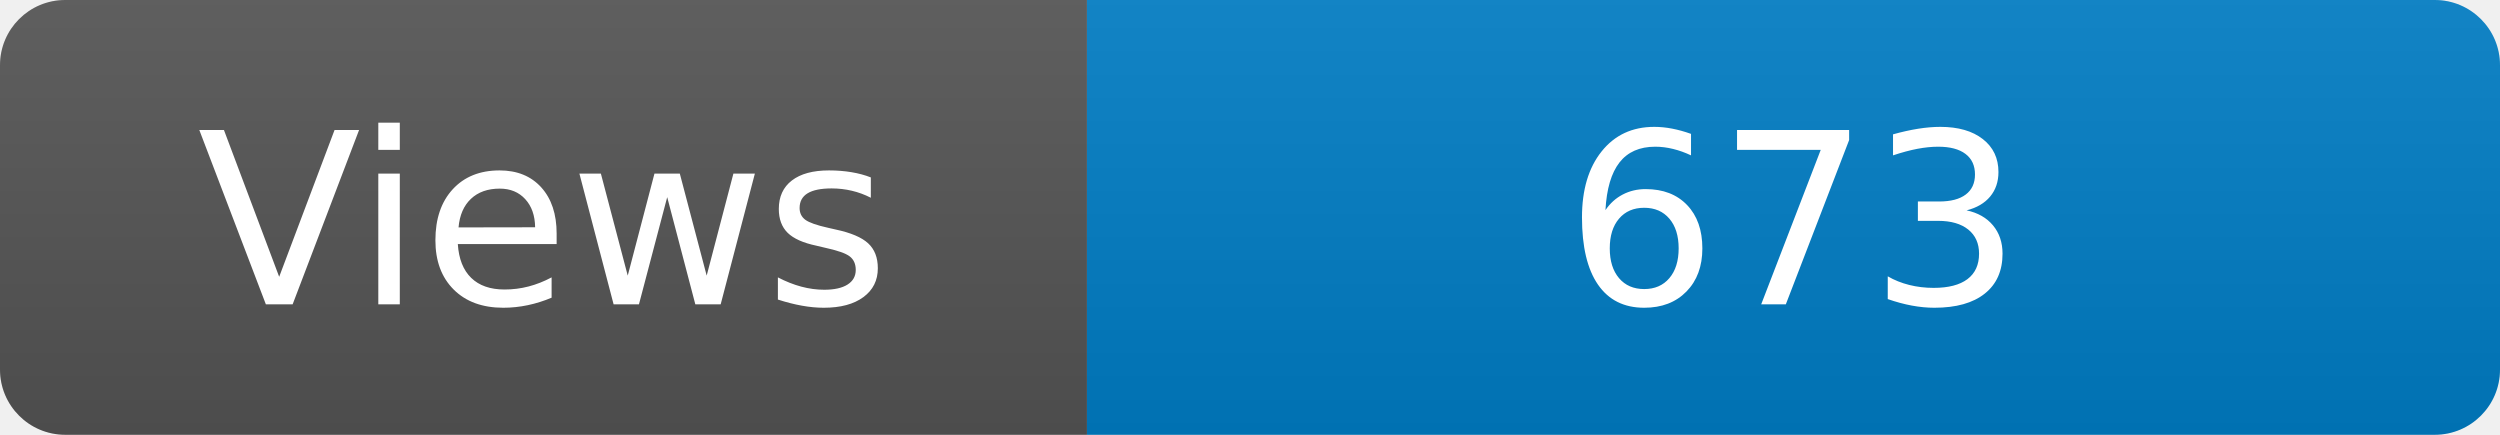
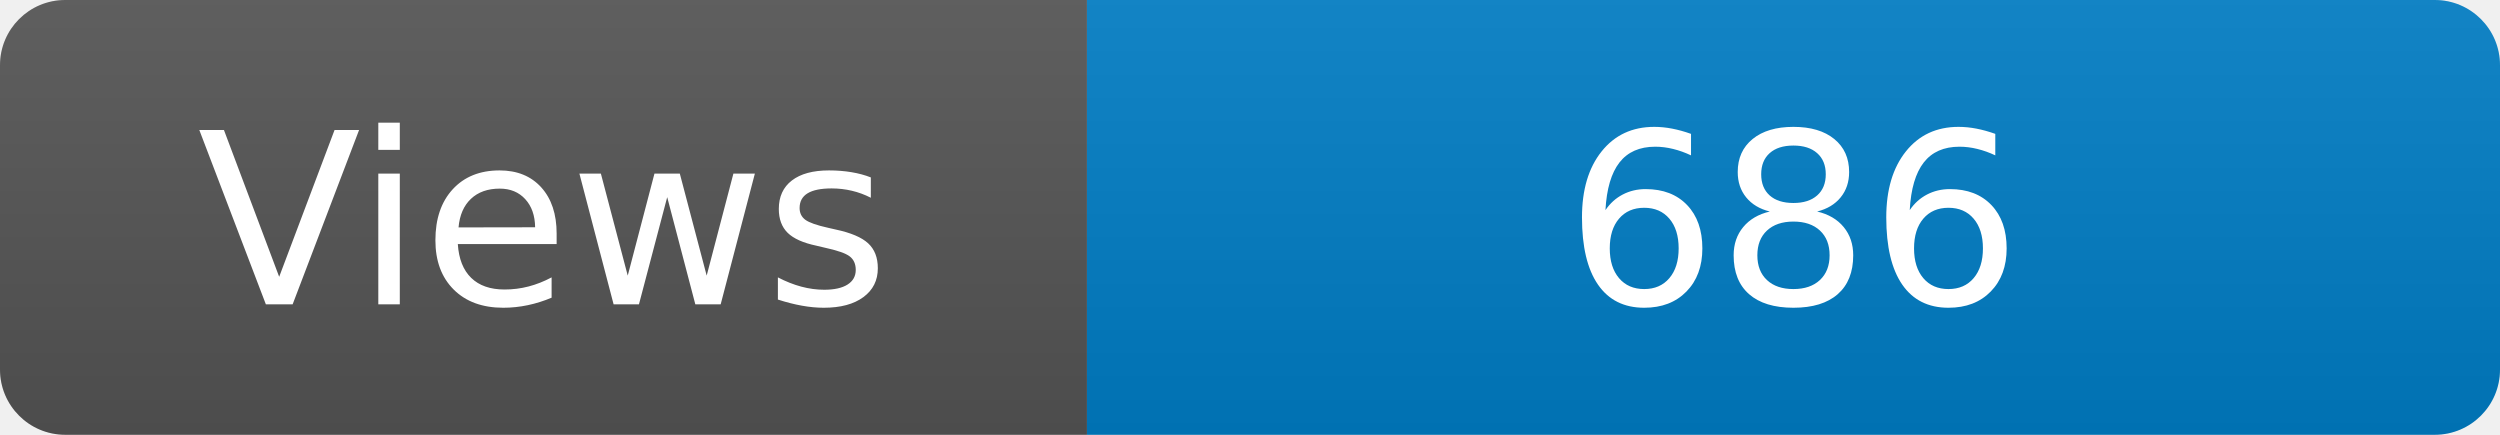
<svg xmlns="http://www.w3.org/2000/svg" width="115" height="20" role="img" aria-label="Maintained?: yes">
  <linearGradient id="s" x2="0" y2="100%">
    <stop offset="0" stop-color="#bbb" stop-opacity=".1" />
    <stop offset="1" stop-opacity=".1" />
  </linearGradient>
  <clipPath id="r">
    <rect width="115" height="20" rx="3" fill="#fff" />
  </clipPath>
  <g clip-path="url(#r)">
    <rect width="50" height="20" fill="#555" />
    <rect x="50" width="160" height="20" fill="#007ec6" />
    <rect width="115" height="20" fill="url(#s)" />
  </g>
  <g fill="#fff" text-anchor="middle" font-family="Verdana,Geneva,DejaVu Sans,sans-serif" font-size="110">
    <text x="250" y="140" transform="scale(.1)" fill="#fff">Views</text>
-     <text x="825" y="140" transform="scale(.1)" fill="#fff">673</text>
+     <text x="825" y="140" transform="scale(.1)" fill="#fff">686</text>
  </g>
</svg>
